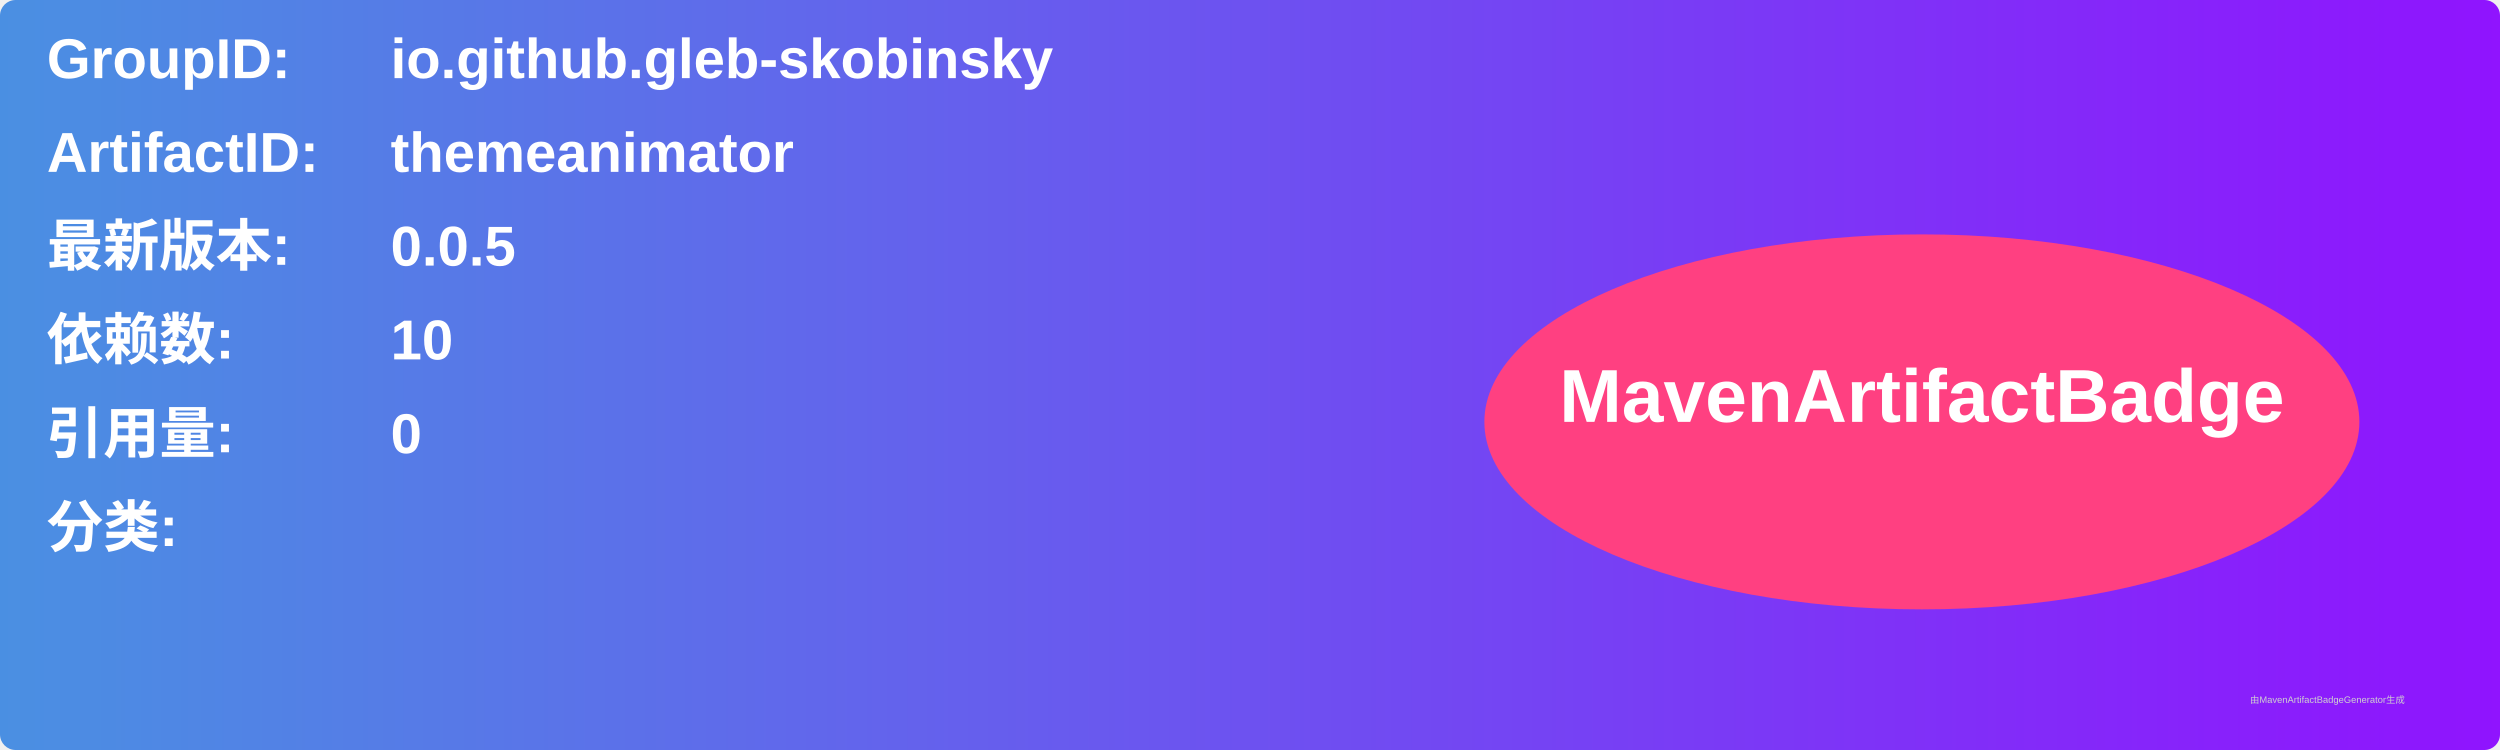
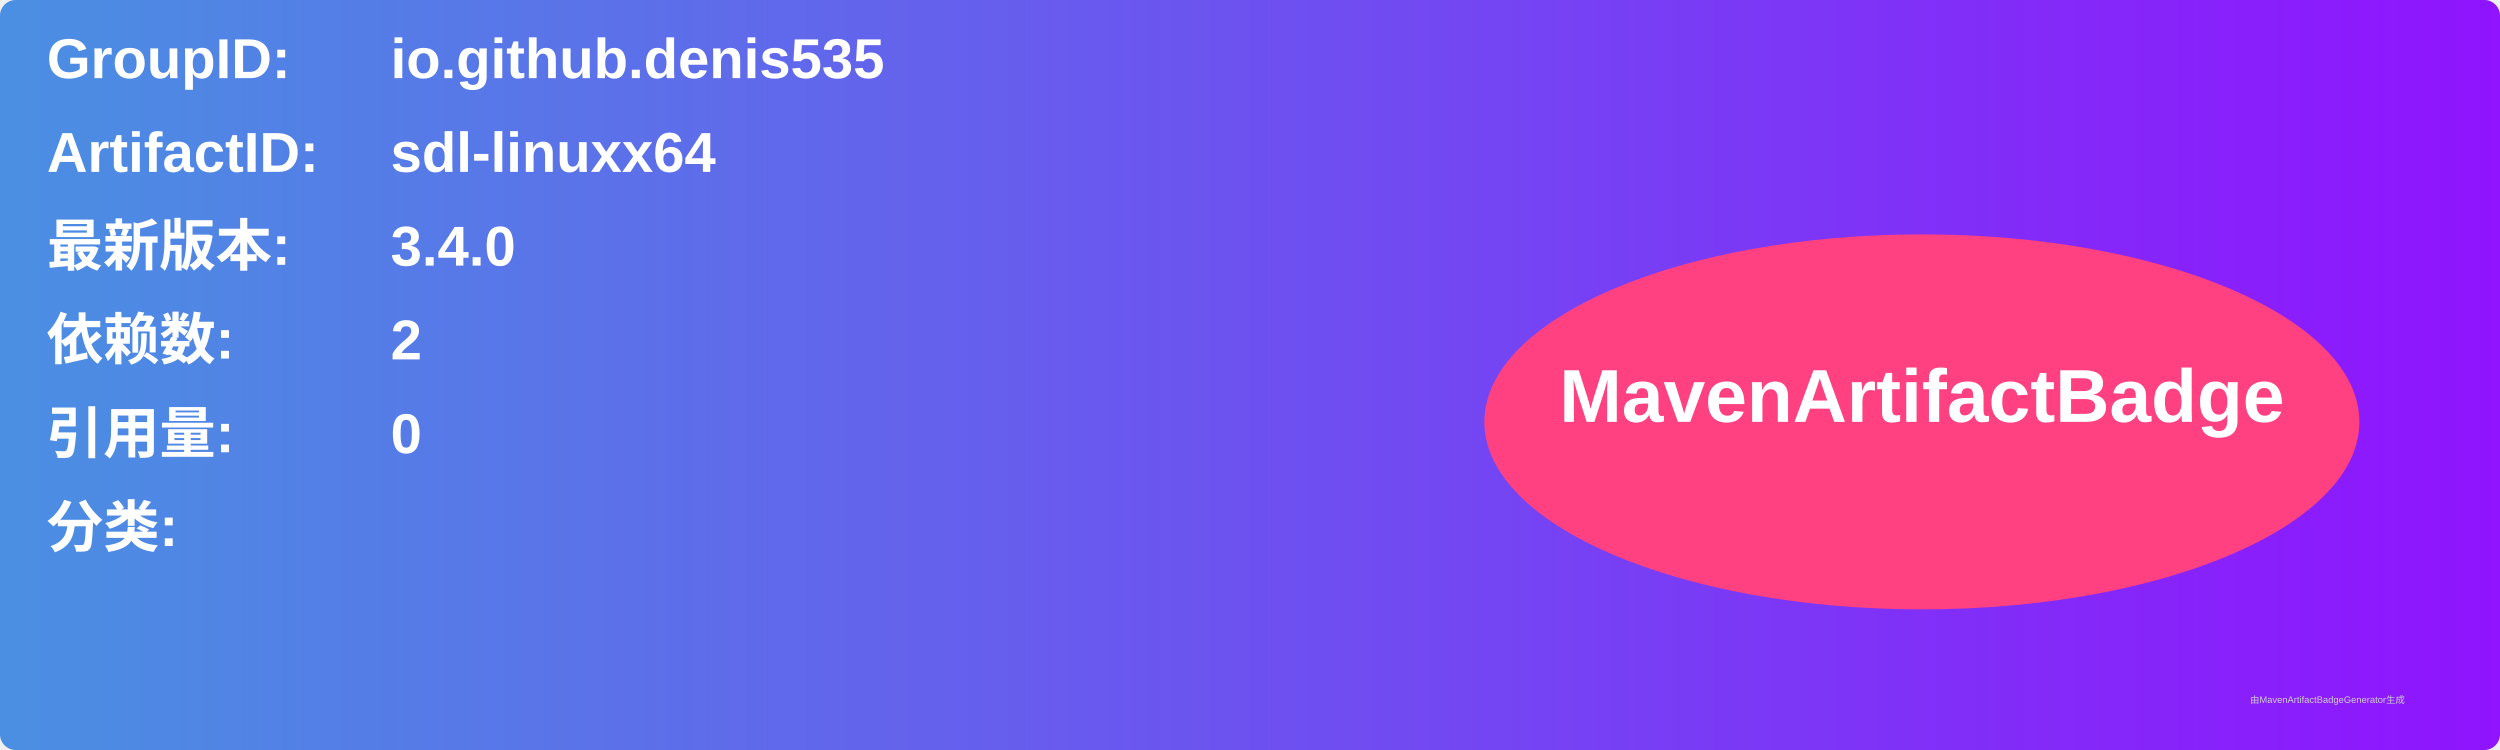
<svg xmlns="http://www.w3.org/2000/svg" width="800" height="240" viewBox="0 0 800 240">
  <linearGradient id="grad" x1="0%" y1="0%" x2="100%" y2="0%">
    <stop offset="0%" stop-color="#4a90e2" />
    <stop offset="100%" stop-color="#9013fe" />
  </linearGradient>
  <rect width="100%" height="100%" rx="5" ry="5" fill="url(#grad)" />
  <g transform="translate(15, 15)">
    <text x="0" y="10" font-family="Arial" font-size="18" fill="white" font-weight="bold" width="260">GroupID:</text>
-     <text x="110" y="10" font-family="Arial" font-size="18" fill="white" font-weight="bold" width="460">io.github.gleb-skobinsky</text>
+     <text x="110" y="10" font-family="Arial" font-size="18" fill="white" font-weight="bold" width="460">io.github.denis535</text>
    <text x="0" y="40" font-family="Arial" font-size="18" fill="white" font-weight="bold" width="260">ArtifactID:</text>
-     <text x="110" y="40" font-family="Arial" font-size="18" fill="white" font-weight="bold" width="460">themeanimator</text>
+     <text x="110" y="40" font-family="Arial" font-size="18" fill="white" font-weight="bold" width="460">sdl-linuxx64</text>
    <text x="0" y="70" font-family="Arial" font-size="18" fill="white" font-weight="bold">最新版本:</text>
    <text x="110" y="70" font-family="Arial" font-size="18" fill="white" font-weight="bold">
-       <tspan font-weight="bold">0.0.5</tspan>
+       <tspan font-weight="bold">3.4.0</tspan>
    </text>
    <text x="0" y="100" font-family="Arial" font-size="18" fill="white" font-weight="bold">依赖数: </text>
    <text x="110" y="100" font-family="Arial" font-size="18" fill="white">
-       <tspan font-weight="bold">10</tspan>
+       <tspan font-weight="bold">2</tspan>
    </text>
    <text x="0" y="130" font-family="Arial" font-size="18" fill="white" font-weight="bold">引用量: </text>
    <text x="110" y="130" font-family="Arial" font-size="18" fill="white">
      <tspan font-weight="bold">0</tspan>
    </text>
    <text x="0" y="160" font-family="Arial" font-size="18" fill="white" font-weight="bold">分类:</text>
    <text x="10" y="190" font-family="Arial" font-size="10" fill="white">
      <tspan font-weight="bold" />
    </text>
    <ellipse cx="600" cy="120" rx="140" ry="60" fill="#ff4081" />
    <text x="600" y="120" text-anchor="middle" font-family="Arial" font-size="24" fill="white" font-weight="bold">MavenArtifactBadge</text>
  </g>
  <text x="720" y="225" font-family="Arial" font-size="3" fill="#d0d0d0">由MavenArtifactBadgeGenerator生成</text>
</svg>
